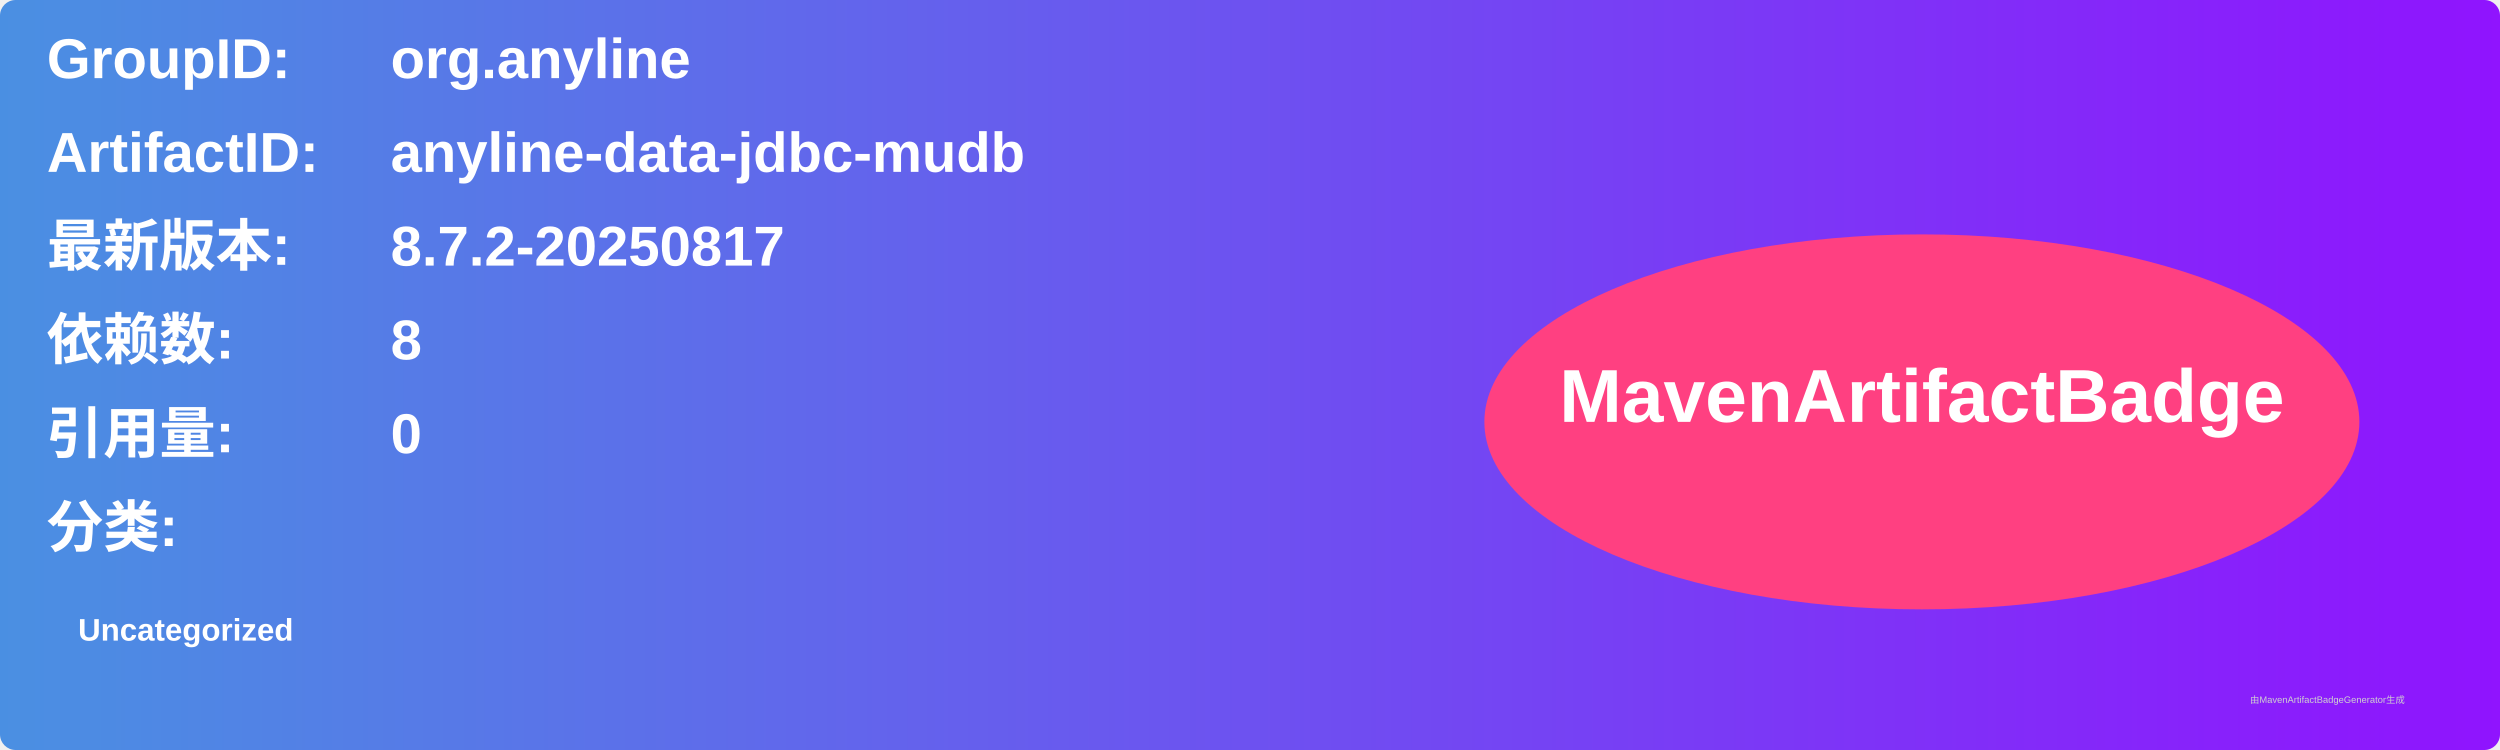
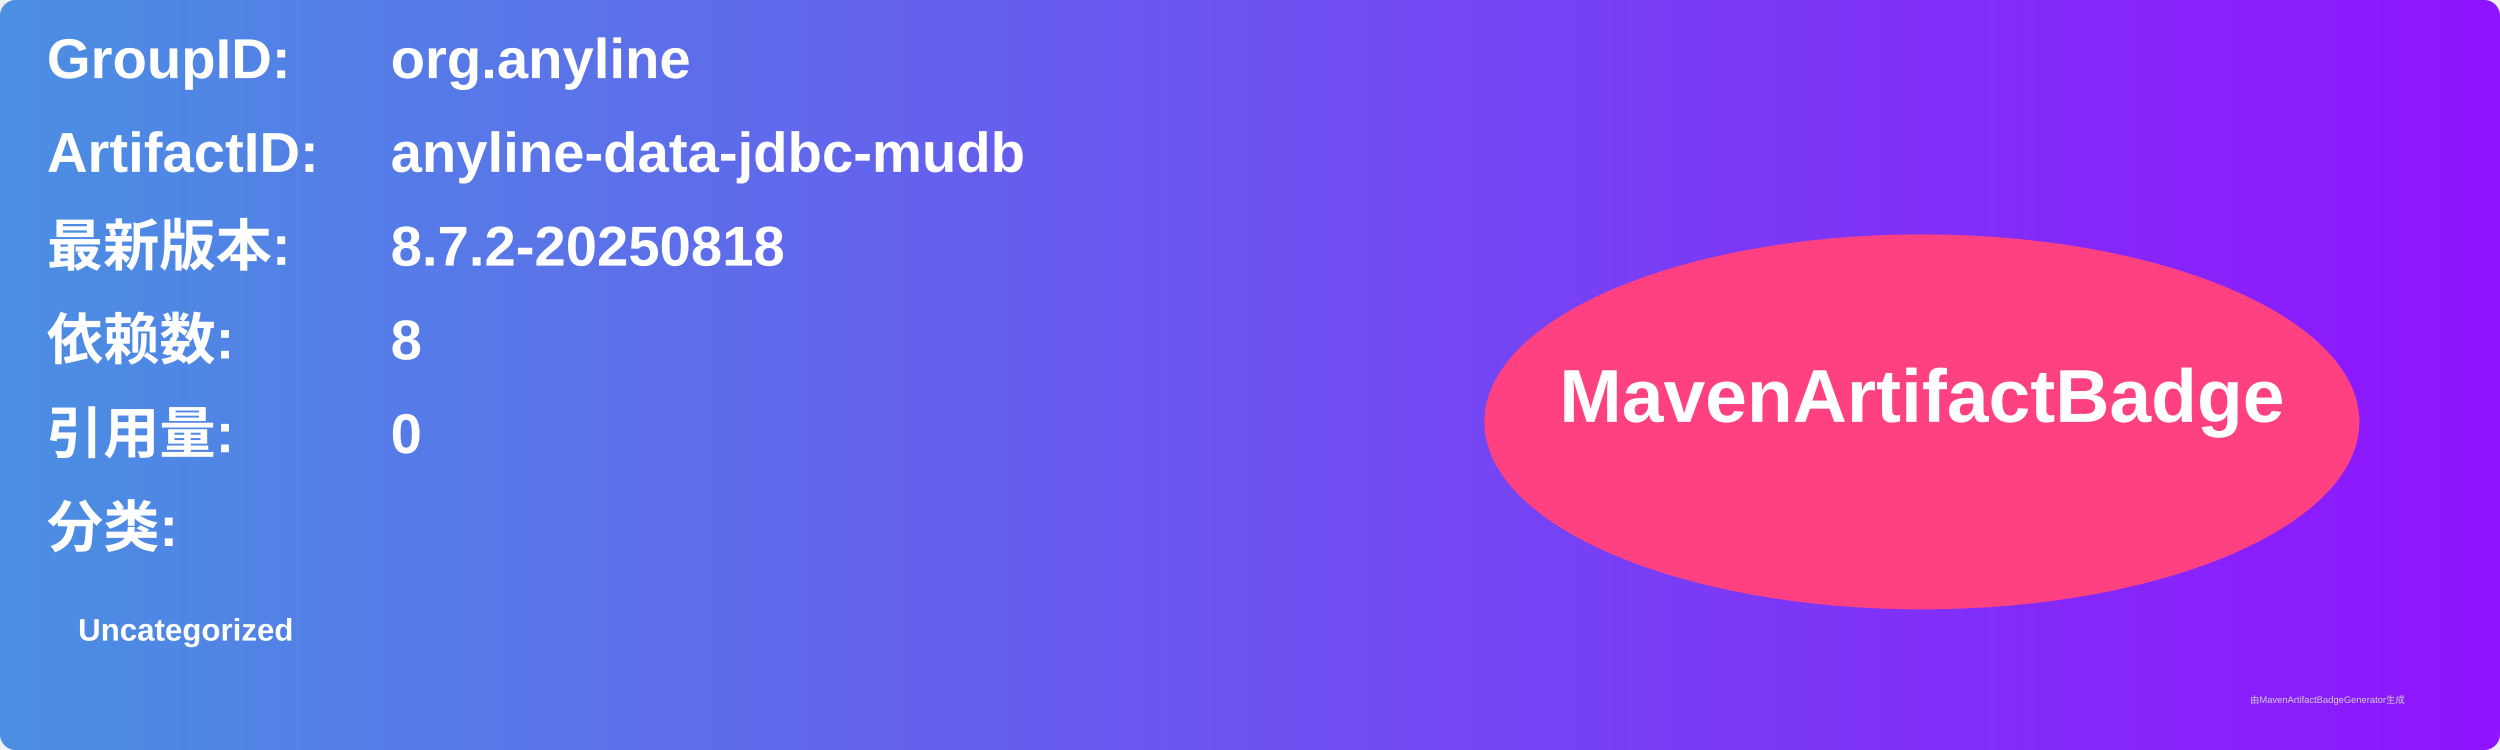
<svg xmlns="http://www.w3.org/2000/svg" width="800" height="240" viewBox="0 0 800 240">
  <linearGradient id="grad" x1="0%" y1="0%" x2="100%" y2="0%">
    <stop offset="0%" stop-color="#4a90e2" />
    <stop offset="100%" stop-color="#9013fe" />
  </linearGradient>
  <rect width="100%" height="100%" rx="5" ry="5" fill="url(#grad)" />
  <g transform="translate(15, 15)">
    <text x="0" y="10" font-family="Arial" font-size="18" fill="white" font-weight="bold" width="260">GroupID:</text>
    <text x="110" y="10" font-family="Arial" font-size="18" fill="white" font-weight="bold" width="460">org.anyline</text>
    <text x="0" y="40" font-family="Arial" font-size="18" fill="white" font-weight="bold" width="260">ArtifactID:</text>
    <text x="110" y="40" font-family="Arial" font-size="18" fill="white" font-weight="bold" width="460">anyline-data-jdbc-mudb</text>
    <text x="0" y="70" font-family="Arial" font-size="18" fill="white" font-weight="bold">最新版本:</text>
    <text x="110" y="70" font-family="Arial" font-size="18" fill="white" font-weight="bold">
-       <tspan font-weight="bold">8.7.2-20250817</tspan>
+       <tspan font-weight="bold">8.7.2-20250818</tspan>
    </text>
    <text x="0" y="100" font-family="Arial" font-size="18" fill="white" font-weight="bold">依赖数: </text>
    <text x="110" y="100" font-family="Arial" font-size="18" fill="white">
      <tspan font-weight="bold">8</tspan>
    </text>
    <text x="0" y="130" font-family="Arial" font-size="18" fill="white" font-weight="bold">引用量: </text>
    <text x="110" y="130" font-family="Arial" font-size="18" fill="white">
      <tspan font-weight="bold">0</tspan>
    </text>
    <text x="0" y="160" font-family="Arial" font-size="18" fill="white" font-weight="bold">分类:</text>
    <text x="10" y="190" font-family="Arial" font-size="10" fill="white">
      <tspan font-weight="bold">Uncategorized</tspan>
    </text>
    <ellipse cx="600" cy="120" rx="140" ry="60" fill="#ff4081" />
    <text x="600" y="120" text-anchor="middle" font-family="Arial" font-size="24" fill="white" font-weight="bold">MavenArtifactBadge</text>
  </g>
  <text x="720" y="225" font-family="Arial" font-size="3" fill="#d0d0d0">由MavenArtifactBadgeGenerator生成</text>
</svg>
